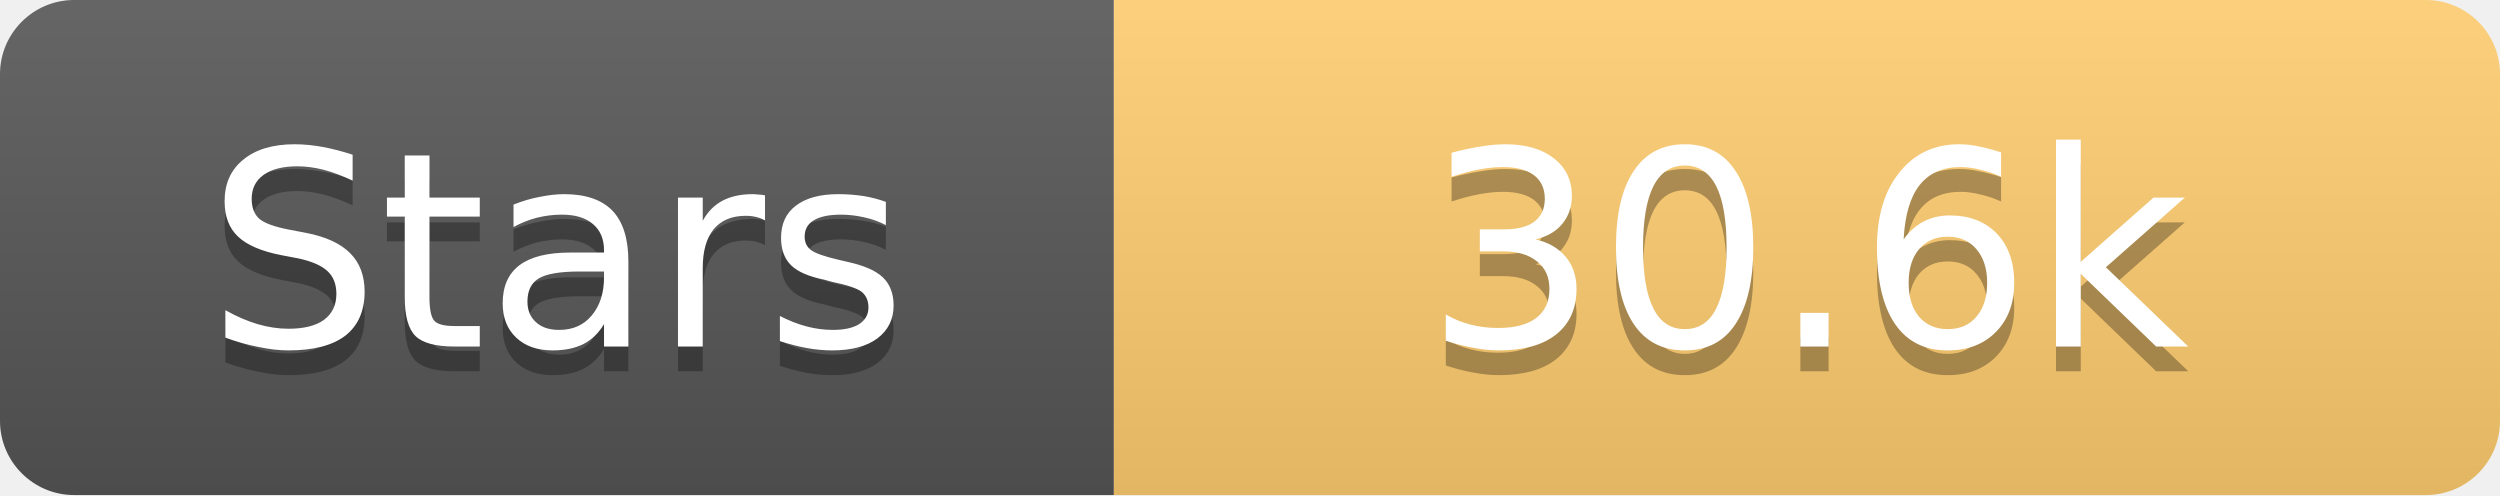
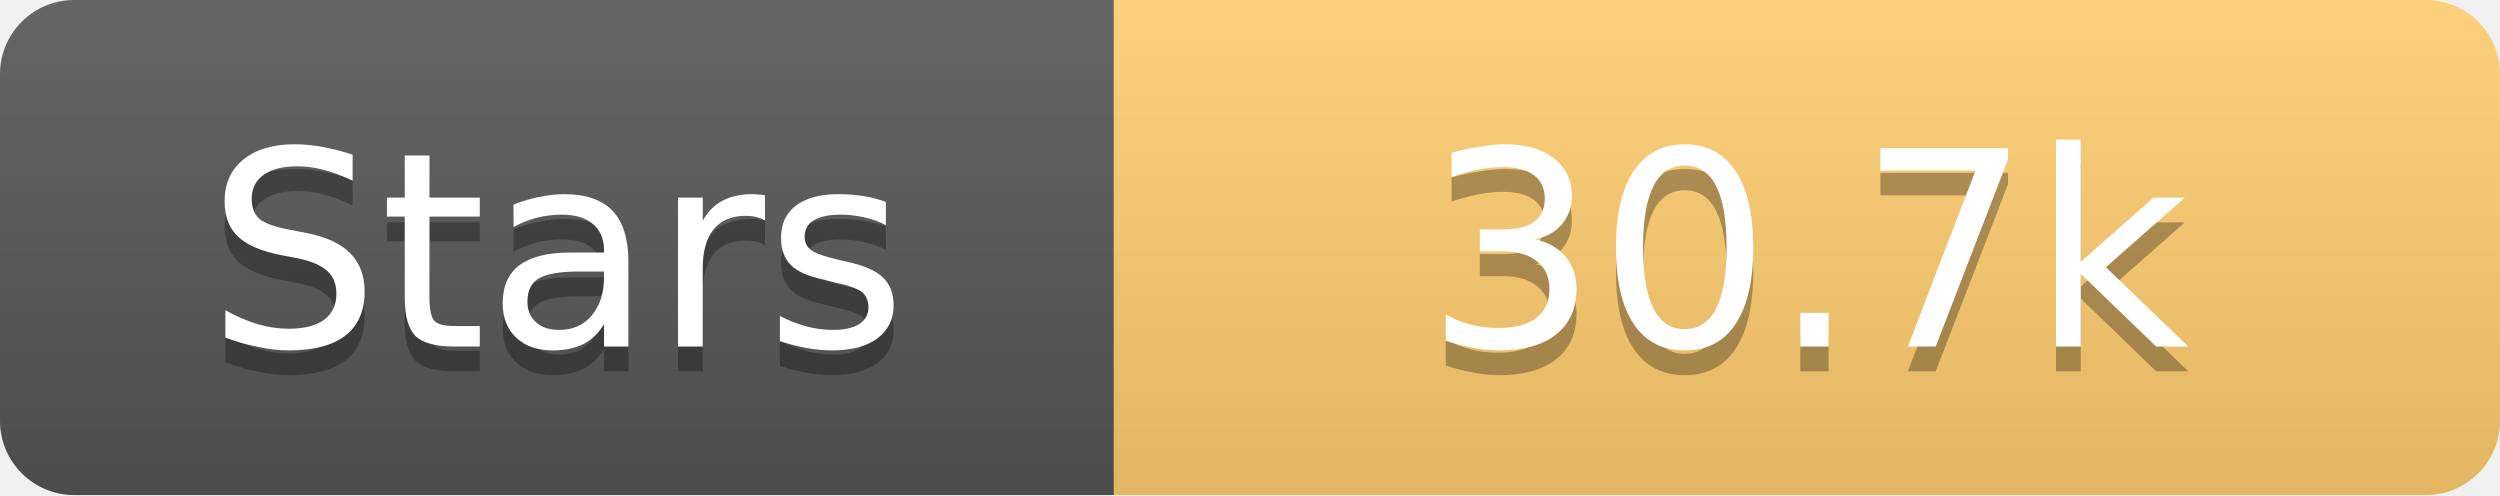
<svg xmlns="http://www.w3.org/2000/svg" width="101" height="20">
  <linearGradient id="s" x2="0" y2="100%">
    <stop offset="0" stop-color="#fff" stop-opacity=".1" />
    <stop offset="1" stop-opacity=".1" />
  </linearGradient>
  <clipPath id="r">
    <rect width="101" height="20" rx="3" fill="#fff" />
  </clipPath>
  <g clip-path="url(#r)">
    <rect width="45" height="20" fill="#555" />
    <rect x="45" width="56" height="20" fill="#fdcb6e" />
    <rect width="101" height="20" fill="url(#s)" />
  </g>
  <g fill="#fff" text-anchor="middle" font-family="Verdana,Geneva,DejaVu Sans,sans-serif" text-rendering="geometricPrecision" font-size="11">
    <text x="22.5" y="15" fill="#010101" fill-opacity=".3">Stars</text>
    <text x="22.5" y="14">Stars</text>
-     <text x="73.0" y="15" fill="#010101" fill-opacity=".3">30.6k</text>
-     <text x="73.0" y="14">30.6k</text>
+     <text x="73.0" y="15" fill="#010101" fill-opacity=".3">30.7k</text>
+     <text x="73.0" y="14">30.7k</text>
  </g>
</svg>
